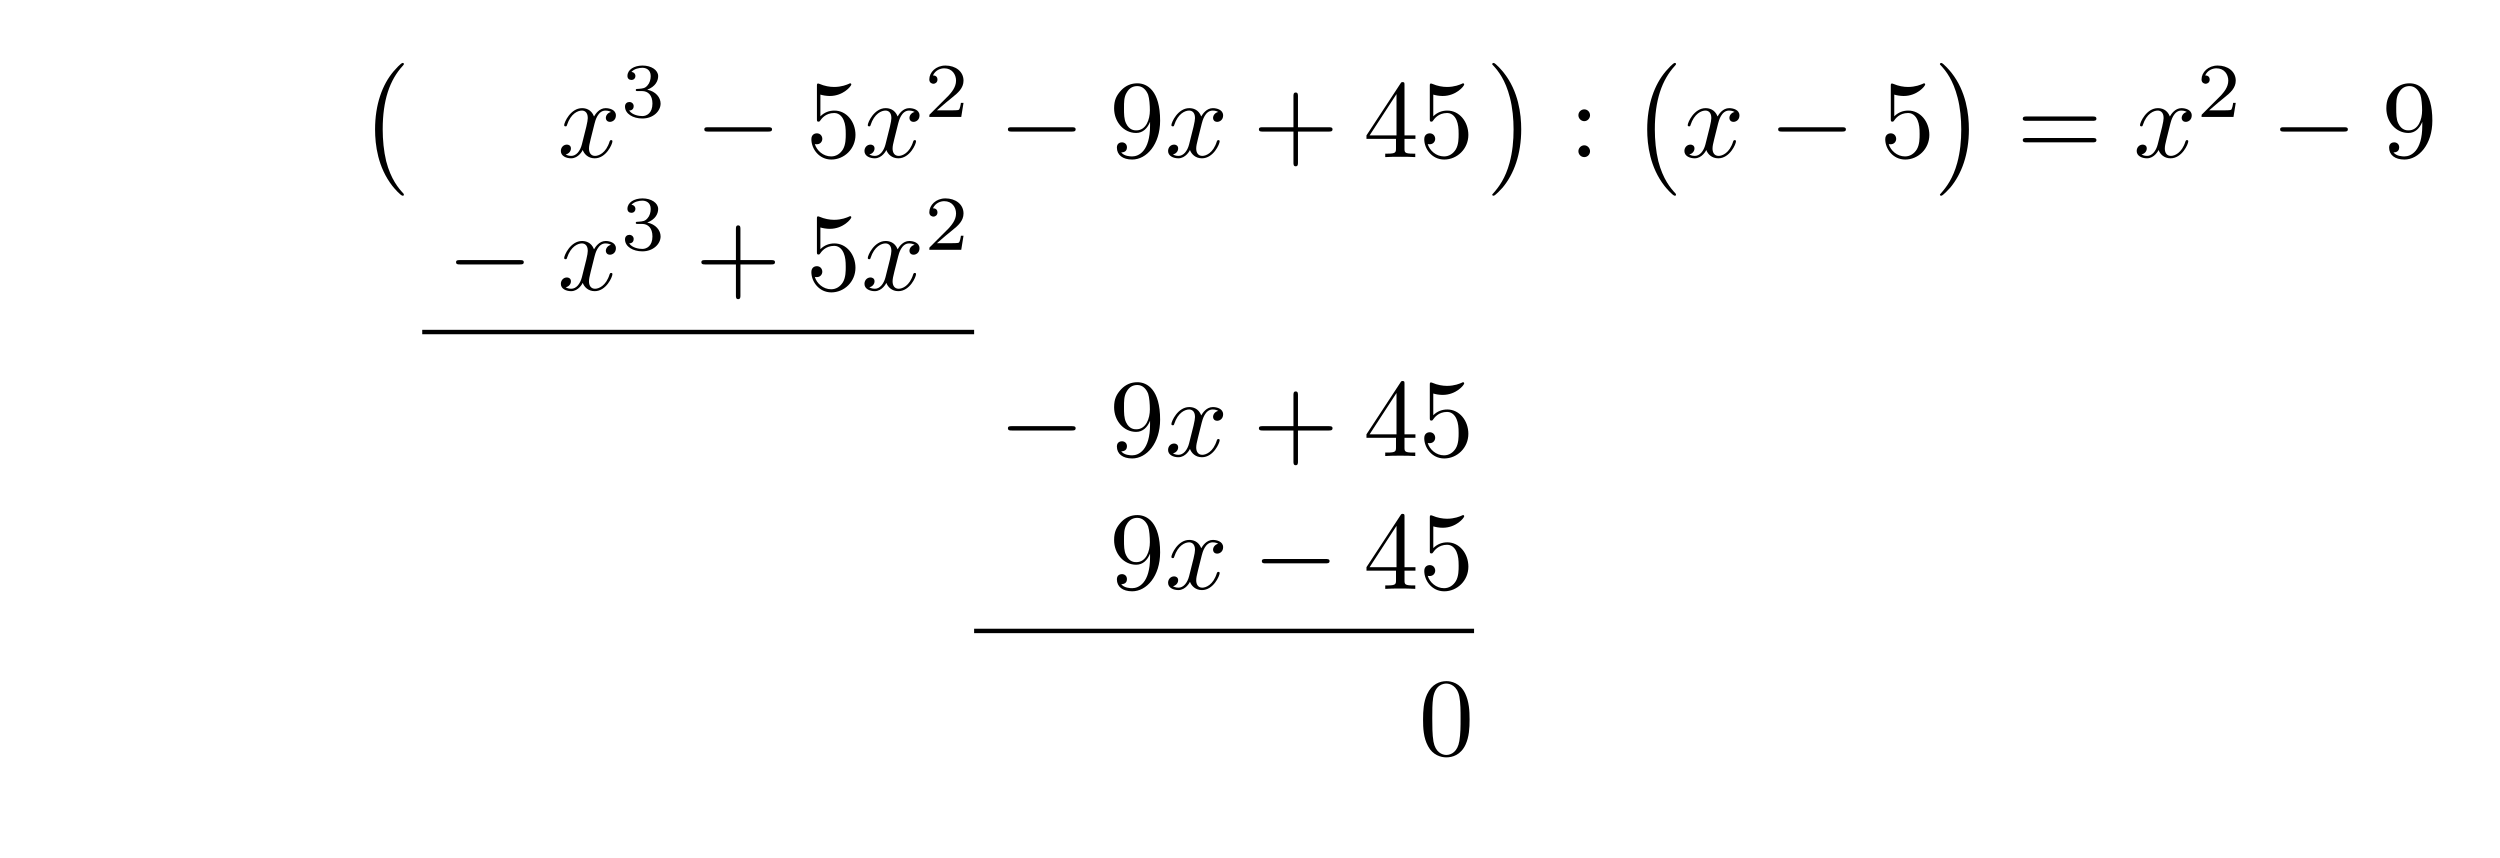
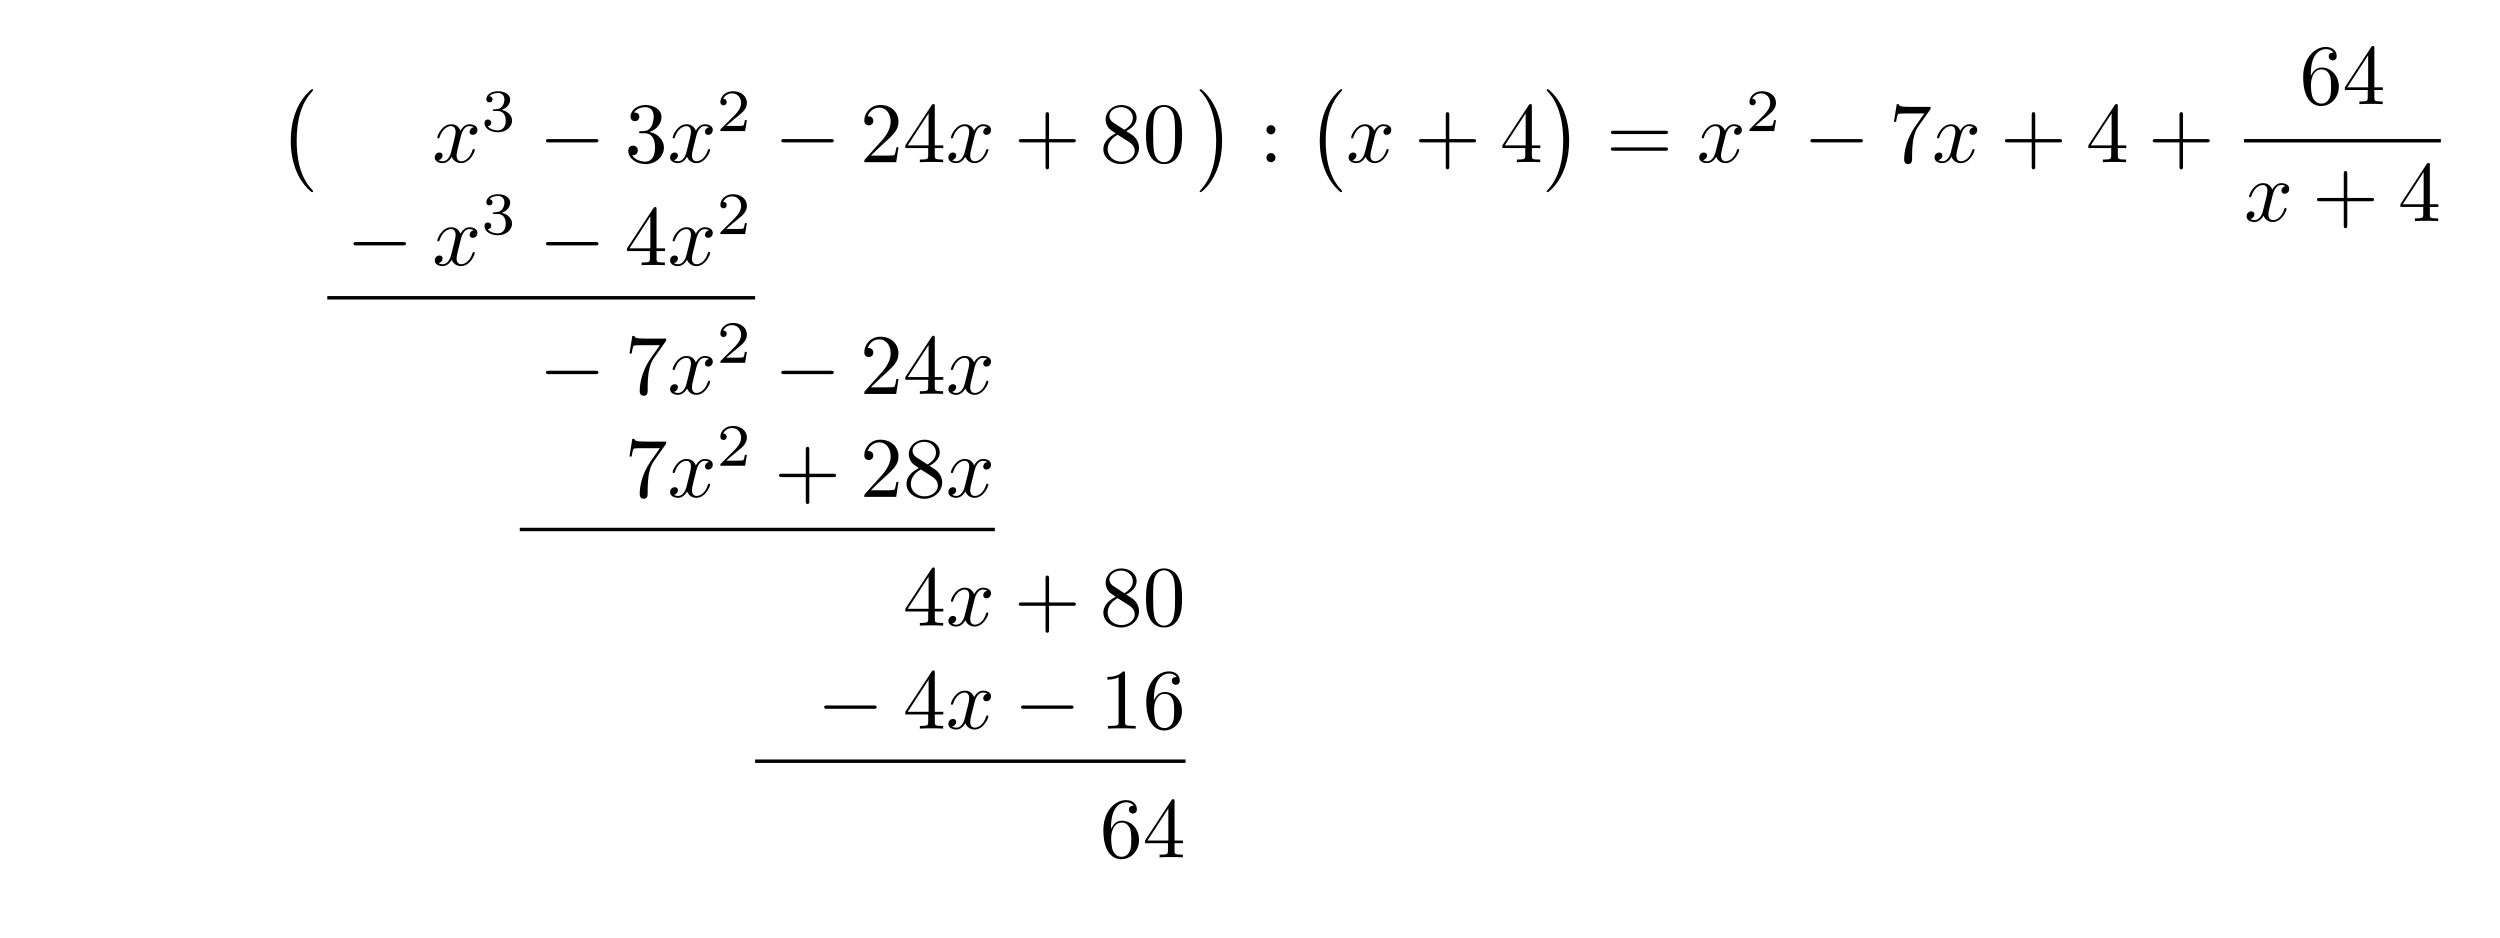
- <svg xmlns="http://www.w3.org/2000/svg" xmlns:xlink="http://www.w3.org/1999/xlink" width="224.971" height="77.192" viewBox="0 0 224.971 77.192">
+ <svg xmlns="http://www.w3.org/2000/svg" xmlns:xlink="http://www.w3.org/1999/xlink" width="290.224" height="108.783" viewBox="0 0 290.224 108.783">
  <defs>
    <g>
      <g id="glyph-0-0">
        <path d="M 4.109 11.453 C 4.109 11.422 4.094 11.391 4.078 11.359 C 3.625 10.875 2.938 10.062 2.516 8.438 C 2.297 7.531 2.203 6.516 2.203 5.578 C 2.203 2.953 2.828 1.125 4.031 -0.172 C 4.109 -0.266 4.109 -0.281 4.109 -0.297 C 4.109 -0.406 4.031 -0.406 4 -0.406 C 3.844 -0.406 3.312 0.203 3.188 0.344 C 2.156 1.562 1.516 3.344 1.516 5.578 C 1.516 6.984 1.766 8.984 3.078 10.672 C 3.172 10.797 3.812 11.547 4 11.547 C 4.031 11.547 4.109 11.547 4.109 11.453 Z M 4.109 11.453 " />
      </g>
      <g id="glyph-0-1">
        <path d="M 3.047 5.578 C 3.047 4.172 2.797 2.156 1.484 0.484 C 1.391 0.359 0.734 -0.406 0.562 -0.406 C 0.516 -0.406 0.438 -0.375 0.438 -0.297 C 0.438 -0.266 0.453 -0.234 0.5 -0.203 C 0.984 0.312 1.625 1.125 2.031 2.719 C 2.266 3.625 2.359 4.641 2.359 5.578 C 2.359 6.578 2.266 7.594 2 8.578 C 1.625 9.969 1.031 10.766 0.531 11.328 C 0.438 11.422 0.438 11.438 0.438 11.453 C 0.438 11.531 0.516 11.547 0.562 11.547 C 0.703 11.547 1.25 10.953 1.375 10.812 C 2.391 9.594 3.047 7.812 3.047 5.578 Z M 3.047 5.578 " />
      </g>
      <g id="glyph-1-0">
        <path d="M 3.328 -3.016 C 3.391 -3.266 3.625 -4.188 4.312 -4.188 C 4.359 -4.188 4.609 -4.188 4.812 -4.062 C 4.531 -4 4.344 -3.766 4.344 -3.516 C 4.344 -3.359 4.453 -3.172 4.719 -3.172 C 4.938 -3.172 5.25 -3.344 5.25 -3.75 C 5.25 -4.266 4.672 -4.406 4.328 -4.406 C 3.75 -4.406 3.406 -3.875 3.281 -3.656 C 3.031 -4.312 2.5 -4.406 2.203 -4.406 C 1.172 -4.406 0.594 -3.125 0.594 -2.875 C 0.594 -2.766 0.703 -2.766 0.719 -2.766 C 0.797 -2.766 0.828 -2.797 0.844 -2.875 C 1.188 -3.938 1.844 -4.188 2.188 -4.188 C 2.375 -4.188 2.719 -4.094 2.719 -3.516 C 2.719 -3.203 2.547 -2.547 2.188 -1.141 C 2.031 -0.531 1.672 -0.109 1.234 -0.109 C 1.172 -0.109 0.953 -0.109 0.734 -0.234 C 0.984 -0.297 1.203 -0.5 1.203 -0.781 C 1.203 -1.047 0.984 -1.125 0.844 -1.125 C 0.531 -1.125 0.297 -0.875 0.297 -0.547 C 0.297 -0.094 0.781 0.109 1.219 0.109 C 1.891 0.109 2.25 -0.594 2.266 -0.641 C 2.391 -0.281 2.75 0.109 3.344 0.109 C 4.375 0.109 4.938 -1.172 4.938 -1.422 C 4.938 -1.531 4.859 -1.531 4.828 -1.531 C 4.734 -1.531 4.719 -1.484 4.688 -1.422 C 4.359 -0.344 3.688 -0.109 3.375 -0.109 C 2.984 -0.109 2.828 -0.422 2.828 -0.766 C 2.828 -0.984 2.875 -1.203 2.984 -1.641 Z M 3.328 -3.016 " />
      </g>
      <g id="glyph-2-0">
        <path d="M 1.906 -2.328 C 2.453 -2.328 2.844 -1.953 2.844 -1.203 C 2.844 -0.344 2.328 -0.078 1.938 -0.078 C 1.656 -0.078 1.031 -0.156 0.75 -0.578 C 1.078 -0.578 1.156 -0.812 1.156 -0.969 C 1.156 -1.188 0.984 -1.344 0.766 -1.344 C 0.578 -1.344 0.375 -1.219 0.375 -0.938 C 0.375 -0.281 1.094 0.141 1.938 0.141 C 2.906 0.141 3.578 -0.516 3.578 -1.203 C 3.578 -1.75 3.141 -2.297 2.375 -2.453 C 3.094 -2.719 3.359 -3.234 3.359 -3.672 C 3.359 -4.219 2.734 -4.625 1.953 -4.625 C 1.188 -4.625 0.594 -4.25 0.594 -3.688 C 0.594 -3.453 0.75 -3.328 0.953 -3.328 C 1.172 -3.328 1.312 -3.484 1.312 -3.672 C 1.312 -3.875 1.172 -4.031 0.953 -4.047 C 1.203 -4.344 1.672 -4.422 1.938 -4.422 C 2.25 -4.422 2.688 -4.266 2.688 -3.672 C 2.688 -3.375 2.594 -3.047 2.406 -2.844 C 2.188 -2.578 1.984 -2.562 1.641 -2.531 C 1.469 -2.516 1.453 -2.516 1.422 -2.516 C 1.406 -2.516 1.344 -2.5 1.344 -2.422 C 1.344 -2.328 1.406 -2.328 1.531 -2.328 Z M 1.906 -2.328 " />
      </g>
      <g id="glyph-2-1">
        <path d="M 3.516 -1.266 L 3.281 -1.266 C 3.266 -1.109 3.188 -0.703 3.094 -0.641 C 3.047 -0.594 2.516 -0.594 2.406 -0.594 L 1.125 -0.594 C 1.859 -1.234 2.109 -1.438 2.516 -1.766 C 3.031 -2.172 3.516 -2.609 3.516 -3.266 C 3.516 -4.109 2.781 -4.625 1.891 -4.625 C 1.031 -4.625 0.438 -4.016 0.438 -3.375 C 0.438 -3.031 0.734 -2.984 0.812 -2.984 C 0.969 -2.984 1.172 -3.109 1.172 -3.359 C 1.172 -3.484 1.125 -3.734 0.766 -3.734 C 0.984 -4.219 1.453 -4.375 1.781 -4.375 C 2.484 -4.375 2.844 -3.828 2.844 -3.266 C 2.844 -2.656 2.406 -2.188 2.188 -1.938 L 0.516 -0.266 C 0.438 -0.203 0.438 -0.188 0.438 0 L 3.312 0 Z M 3.516 -1.266 " />
      </g>
      <g id="glyph-3-0">
        <path d="M 6.562 -2.297 C 6.734 -2.297 6.922 -2.297 6.922 -2.5 C 6.922 -2.688 6.734 -2.688 6.562 -2.688 L 1.172 -2.688 C 1 -2.688 0.828 -2.688 0.828 -2.5 C 0.828 -2.297 1 -2.297 1.172 -2.297 Z M 6.562 -2.297 " />
      </g>
      <g id="glyph-4-0">
-         <path d="M 4.469 -2 C 4.469 -3.188 3.656 -4.188 2.578 -4.188 C 2.109 -4.188 1.672 -4.031 1.312 -3.672 L 1.312 -5.625 C 1.516 -5.562 1.844 -5.5 2.156 -5.5 C 3.391 -5.5 4.094 -6.406 4.094 -6.531 C 4.094 -6.594 4.062 -6.641 3.984 -6.641 C 3.984 -6.641 3.953 -6.641 3.906 -6.609 C 3.703 -6.516 3.219 -6.312 2.547 -6.312 C 2.156 -6.312 1.688 -6.391 1.219 -6.594 C 1.141 -6.625 1.125 -6.625 1.109 -6.625 C 1 -6.625 1 -6.547 1 -6.391 L 1 -3.438 C 1 -3.266 1 -3.188 1.141 -3.188 C 1.219 -3.188 1.234 -3.203 1.281 -3.266 C 1.391 -3.422 1.75 -3.969 2.562 -3.969 C 3.078 -3.969 3.328 -3.516 3.406 -3.328 C 3.562 -2.953 3.594 -2.578 3.594 -2.078 C 3.594 -1.719 3.594 -1.125 3.344 -0.703 C 3.109 -0.312 2.734 -0.062 2.281 -0.062 C 1.562 -0.062 0.984 -0.594 0.812 -1.172 C 0.844 -1.172 0.875 -1.156 0.984 -1.156 C 1.312 -1.156 1.484 -1.406 1.484 -1.641 C 1.484 -1.891 1.312 -2.141 0.984 -2.141 C 0.844 -2.141 0.5 -2.062 0.5 -1.609 C 0.5 -0.75 1.188 0.219 2.297 0.219 C 3.453 0.219 4.469 -0.734 4.469 -2 Z M 4.469 -2 " />
+         <path d="M 2.891 -3.516 C 3.703 -3.781 4.281 -4.469 4.281 -5.266 C 4.281 -6.078 3.406 -6.641 2.453 -6.641 C 1.453 -6.641 0.688 -6.047 0.688 -5.281 C 0.688 -4.953 0.906 -4.766 1.203 -4.766 C 1.5 -4.766 1.703 -4.984 1.703 -5.281 C 1.703 -5.766 1.234 -5.766 1.094 -5.766 C 1.391 -6.266 2.047 -6.391 2.406 -6.391 C 2.828 -6.391 3.375 -6.172 3.375 -5.281 C 3.375 -5.156 3.344 -4.578 3.094 -4.141 C 2.797 -3.656 2.453 -3.625 2.203 -3.625 C 2.125 -3.609 1.891 -3.594 1.812 -3.594 C 1.734 -3.578 1.672 -3.562 1.672 -3.469 C 1.672 -3.359 1.734 -3.359 1.906 -3.359 L 2.344 -3.359 C 3.156 -3.359 3.531 -2.688 3.531 -1.703 C 3.531 -0.344 2.844 -0.062 2.406 -0.062 C 1.969 -0.062 1.219 -0.234 0.875 -0.812 C 1.219 -0.766 1.531 -0.984 1.531 -1.359 C 1.531 -1.719 1.266 -1.922 0.984 -1.922 C 0.734 -1.922 0.422 -1.781 0.422 -1.344 C 0.422 -0.438 1.344 0.219 2.438 0.219 C 3.656 0.219 4.562 -0.688 4.562 -1.703 C 4.562 -2.516 3.922 -3.297 2.891 -3.516 Z M 2.891 -3.516 " />
      </g>
      <g id="glyph-4-1">
-         <path d="M 3.656 -3.172 L 3.656 -2.844 C 3.656 -0.516 2.625 -0.062 2.047 -0.062 C 1.875 -0.062 1.328 -0.078 1.062 -0.422 C 1.5 -0.422 1.578 -0.703 1.578 -0.875 C 1.578 -1.188 1.344 -1.328 1.125 -1.328 C 0.969 -1.328 0.672 -1.25 0.672 -0.859 C 0.672 -0.188 1.203 0.219 2.047 0.219 C 3.344 0.219 4.562 -1.141 4.562 -3.281 C 4.562 -5.969 3.406 -6.641 2.516 -6.641 C 1.969 -6.641 1.484 -6.453 1.062 -6.016 C 0.641 -5.562 0.422 -5.141 0.422 -4.391 C 0.422 -3.156 1.297 -2.172 2.406 -2.172 C 3.016 -2.172 3.422 -2.594 3.656 -3.172 Z M 2.422 -2.406 C 2.266 -2.406 1.797 -2.406 1.5 -3.031 C 1.312 -3.406 1.312 -3.891 1.312 -4.391 C 1.312 -4.922 1.312 -5.391 1.531 -5.766 C 1.797 -6.266 2.172 -6.391 2.516 -6.391 C 2.984 -6.391 3.312 -6.047 3.484 -5.609 C 3.594 -5.281 3.641 -4.656 3.641 -4.203 C 3.641 -3.375 3.297 -2.406 2.422 -2.406 Z M 2.422 -2.406 " />
+         <path d="M 1.266 -0.766 L 2.328 -1.797 C 3.875 -3.172 4.469 -3.703 4.469 -4.703 C 4.469 -5.844 3.578 -6.641 2.359 -6.641 C 1.234 -6.641 0.5 -5.719 0.5 -4.828 C 0.5 -4.281 1 -4.281 1.031 -4.281 C 1.203 -4.281 1.547 -4.391 1.547 -4.812 C 1.547 -5.062 1.359 -5.328 1.016 -5.328 C 0.938 -5.328 0.922 -5.328 0.891 -5.312 C 1.109 -5.969 1.656 -6.328 2.234 -6.328 C 3.141 -6.328 3.562 -5.516 3.562 -4.703 C 3.562 -3.906 3.078 -3.125 2.516 -2.5 L 0.609 -0.375 C 0.5 -0.266 0.5 -0.234 0.5 0 L 4.203 0 L 4.469 -1.734 L 4.234 -1.734 C 4.172 -1.438 4.109 -1 4 -0.844 C 3.938 -0.766 3.281 -0.766 3.062 -0.766 Z M 1.266 -0.766 " />
      </g>
      <g id="glyph-4-2">
+         <path d="M 2.938 -1.641 L 2.938 -0.781 C 2.938 -0.422 2.906 -0.312 2.172 -0.312 L 1.969 -0.312 L 1.969 0 C 2.375 -0.031 2.891 -0.031 3.312 -0.031 C 3.734 -0.031 4.25 -0.031 4.672 0 L 4.672 -0.312 L 4.453 -0.312 C 3.719 -0.312 3.703 -0.422 3.703 -0.781 L 3.703 -1.641 L 4.688 -1.641 L 4.688 -1.953 L 3.703 -1.953 L 3.703 -6.484 C 3.703 -6.688 3.703 -6.75 3.531 -6.75 C 3.453 -6.75 3.422 -6.75 3.344 -6.625 L 0.281 -1.953 L 0.281 -1.641 Z M 2.984 -1.953 L 0.562 -1.953 L 2.984 -5.672 Z M 2.984 -1.953 " />
+       </g>
+       <g id="glyph-4-3">
        <path d="M 4.078 -2.297 L 6.859 -2.297 C 7 -2.297 7.188 -2.297 7.188 -2.5 C 7.188 -2.688 7 -2.688 6.859 -2.688 L 4.078 -2.688 L 4.078 -5.484 C 4.078 -5.625 4.078 -5.812 3.875 -5.812 C 3.672 -5.812 3.672 -5.625 3.672 -5.484 L 3.672 -2.688 L 0.891 -2.688 C 0.75 -2.688 0.562 -2.688 0.562 -2.5 C 0.562 -2.297 0.75 -2.297 0.891 -2.297 L 3.672 -2.297 L 3.672 0.5 C 3.672 0.641 3.672 0.828 3.875 0.828 C 4.078 0.828 4.078 0.641 4.078 0.5 Z M 4.078 -2.297 " />
      </g>
-       <g id="glyph-4-3">
-         <path d="M 2.938 -1.641 L 2.938 -0.781 C 2.938 -0.422 2.906 -0.312 2.172 -0.312 L 1.969 -0.312 L 1.969 0 C 2.375 -0.031 2.891 -0.031 3.312 -0.031 C 3.734 -0.031 4.25 -0.031 4.672 0 L 4.672 -0.312 L 4.453 -0.312 C 3.719 -0.312 3.703 -0.422 3.703 -0.781 L 3.703 -1.641 L 4.688 -1.641 L 4.688 -1.953 L 3.703 -1.953 L 3.703 -6.484 C 3.703 -6.688 3.703 -6.75 3.531 -6.75 C 3.453 -6.75 3.422 -6.75 3.344 -6.625 L 0.281 -1.953 L 0.281 -1.641 Z M 2.984 -1.953 L 0.562 -1.953 L 2.984 -5.672 Z M 2.984 -1.953 " />
-       </g>
      <g id="glyph-4-4">
+         <path d="M 1.625 -4.562 C 1.172 -4.859 1.125 -5.188 1.125 -5.359 C 1.125 -5.969 1.781 -6.391 2.484 -6.391 C 3.203 -6.391 3.844 -5.875 3.844 -5.156 C 3.844 -4.578 3.453 -4.109 2.859 -3.766 Z M 3.078 -3.609 C 3.797 -3.984 4.281 -4.5 4.281 -5.156 C 4.281 -6.078 3.406 -6.641 2.5 -6.641 C 1.5 -6.641 0.688 -5.906 0.688 -4.969 C 0.688 -4.797 0.703 -4.344 1.125 -3.875 C 1.234 -3.766 1.609 -3.516 1.859 -3.344 C 1.281 -3.047 0.422 -2.5 0.422 -1.5 C 0.422 -0.453 1.438 0.219 2.484 0.219 C 3.609 0.219 4.562 -0.609 4.562 -1.672 C 4.562 -2.031 4.453 -2.484 4.062 -2.906 C 3.875 -3.109 3.719 -3.203 3.078 -3.609 Z M 2.078 -3.188 L 3.312 -2.406 C 3.594 -2.219 4.062 -1.922 4.062 -1.312 C 4.062 -0.578 3.312 -0.062 2.5 -0.062 C 1.641 -0.062 0.922 -0.672 0.922 -1.5 C 0.922 -2.078 1.234 -2.719 2.078 -3.188 Z M 2.078 -3.188 " />
+       </g>
+       <g id="glyph-4-5">
+         <path d="M 4.578 -3.188 C 4.578 -3.984 4.531 -4.781 4.188 -5.516 C 3.734 -6.484 2.906 -6.641 2.5 -6.641 C 1.891 -6.641 1.172 -6.375 0.75 -5.453 C 0.438 -4.766 0.391 -3.984 0.391 -3.188 C 0.391 -2.438 0.422 -1.547 0.844 -0.781 C 1.266 0.016 2 0.219 2.484 0.219 C 3.016 0.219 3.781 0.016 4.219 -0.938 C 4.531 -1.625 4.578 -2.406 4.578 -3.188 Z M 2.484 0 C 2.094 0 1.5 -0.25 1.328 -1.203 C 1.219 -1.797 1.219 -2.719 1.219 -3.312 C 1.219 -3.953 1.219 -4.609 1.297 -5.141 C 1.484 -6.328 2.234 -6.422 2.484 -6.422 C 2.812 -6.422 3.469 -6.234 3.656 -5.25 C 3.766 -4.688 3.766 -3.938 3.766 -3.312 C 3.766 -2.562 3.766 -1.891 3.656 -1.25 C 3.5 -0.297 2.938 0 2.484 0 Z M 2.484 0 " />
+       </g>
+       <g id="glyph-4-6">
        <path d="M 1.906 -3.766 C 1.906 -4.062 1.672 -4.297 1.391 -4.297 C 1.094 -4.297 0.859 -4.062 0.859 -3.766 C 0.859 -3.484 1.094 -3.234 1.391 -3.234 C 1.672 -3.234 1.906 -3.484 1.906 -3.766 Z M 1.906 -0.531 C 1.906 -0.812 1.672 -1.062 1.391 -1.062 C 1.094 -1.062 0.859 -0.812 0.859 -0.531 C 0.859 -0.234 1.094 0 1.391 0 C 1.672 0 1.906 -0.234 1.906 -0.531 Z M 1.906 -0.531 " />
      </g>
-       <g id="glyph-4-5">
+       <g id="glyph-4-7">
        <path d="M 6.844 -3.266 C 7 -3.266 7.188 -3.266 7.188 -3.453 C 7.188 -3.656 7 -3.656 6.859 -3.656 L 0.891 -3.656 C 0.75 -3.656 0.562 -3.656 0.562 -3.453 C 0.562 -3.266 0.75 -3.266 0.891 -3.266 Z M 6.859 -1.328 C 7 -1.328 7.188 -1.328 7.188 -1.531 C 7.188 -1.719 7 -1.719 6.844 -1.719 L 0.891 -1.719 C 0.75 -1.719 0.562 -1.719 0.562 -1.531 C 0.562 -1.328 0.75 -1.328 0.891 -1.328 Z M 6.859 -1.328 " />
      </g>
-       <g id="glyph-4-6">
-         <path d="M 4.578 -3.188 C 4.578 -3.984 4.531 -4.781 4.188 -5.516 C 3.734 -6.484 2.906 -6.641 2.5 -6.641 C 1.891 -6.641 1.172 -6.375 0.75 -5.453 C 0.438 -4.766 0.391 -3.984 0.391 -3.188 C 0.391 -2.438 0.422 -1.547 0.844 -0.781 C 1.266 0.016 2 0.219 2.484 0.219 C 3.016 0.219 3.781 0.016 4.219 -0.938 C 4.531 -1.625 4.578 -2.406 4.578 -3.188 Z M 2.484 0 C 2.094 0 1.5 -0.25 1.328 -1.203 C 1.219 -1.797 1.219 -2.719 1.219 -3.312 C 1.219 -3.953 1.219 -4.609 1.297 -5.141 C 1.484 -6.328 2.234 -6.422 2.484 -6.422 C 2.812 -6.422 3.469 -6.234 3.656 -5.25 C 3.766 -4.688 3.766 -3.938 3.766 -3.312 C 3.766 -2.562 3.766 -1.891 3.656 -1.25 C 3.5 -0.297 2.938 0 2.484 0 Z M 2.484 0 " />
+       <g id="glyph-4-8">
+         <path d="M 4.75 -6.078 C 4.828 -6.188 4.828 -6.203 4.828 -6.422 L 2.406 -6.422 C 1.203 -6.422 1.172 -6.547 1.141 -6.734 L 0.891 -6.734 L 0.562 -4.688 L 0.812 -4.688 C 0.844 -4.844 0.922 -5.469 1.062 -5.594 C 1.125 -5.656 1.906 -5.656 2.031 -5.656 L 4.094 -5.656 C 3.984 -5.5 3.203 -4.406 2.984 -4.078 C 2.078 -2.734 1.75 -1.344 1.75 -0.328 C 1.75 -0.234 1.75 0.219 2.219 0.219 C 2.672 0.219 2.672 -0.234 2.672 -0.328 L 2.672 -0.844 C 2.672 -1.391 2.703 -1.938 2.781 -2.469 C 2.828 -2.703 2.953 -3.562 3.406 -4.172 Z M 4.75 -6.078 " />
+       </g>
+       <g id="glyph-4-9">
+         <path d="M 1.312 -3.266 L 1.312 -3.516 C 1.312 -6.031 2.547 -6.391 3.062 -6.391 C 3.297 -6.391 3.719 -6.328 3.938 -5.984 C 3.781 -5.984 3.391 -5.984 3.391 -5.547 C 3.391 -5.234 3.625 -5.078 3.844 -5.078 C 4 -5.078 4.312 -5.172 4.312 -5.562 C 4.312 -6.156 3.875 -6.641 3.047 -6.641 C 1.766 -6.641 0.422 -5.359 0.422 -3.156 C 0.422 -0.484 1.578 0.219 2.5 0.219 C 3.609 0.219 4.562 -0.719 4.562 -2.031 C 4.562 -3.297 3.672 -4.25 2.562 -4.25 C 1.891 -4.25 1.516 -3.75 1.312 -3.266 Z M 2.5 -0.062 C 1.875 -0.062 1.578 -0.656 1.516 -0.812 C 1.328 -1.281 1.328 -2.078 1.328 -2.25 C 1.328 -3.031 1.656 -4.031 2.547 -4.031 C 2.719 -4.031 3.172 -4.031 3.484 -3.406 C 3.656 -3.047 3.656 -2.531 3.656 -2.047 C 3.656 -1.562 3.656 -1.062 3.484 -0.703 C 3.188 -0.109 2.734 -0.062 2.5 -0.062 Z M 2.5 -0.062 " />
+       </g>
+       <g id="glyph-4-10">
+         <path d="M 2.938 -6.375 C 2.938 -6.625 2.938 -6.641 2.703 -6.641 C 2.078 -6 1.203 -6 0.891 -6 L 0.891 -5.688 C 1.094 -5.688 1.672 -5.688 2.188 -5.953 L 2.188 -0.781 C 2.188 -0.422 2.156 -0.312 1.266 -0.312 L 0.953 -0.312 L 0.953 0 C 1.297 -0.031 2.156 -0.031 2.562 -0.031 C 2.953 -0.031 3.828 -0.031 4.172 0 L 4.172 -0.312 L 3.859 -0.312 C 2.953 -0.312 2.938 -0.422 2.938 -0.781 Z M 2.938 -6.375 " />
      </g>
    </g>
  </defs>
  <g fill="rgb(0%, 0%, 0%)" fill-opacity="1">
-     <use xlink:href="#glyph-0-0" x="32.236" y="6.068" />
-   </g>
-   <g fill="rgb(0%, 0%, 0%)" fill-opacity="1">
-     <use xlink:href="#glyph-1-0" x="50.174" y="14.138" />
-   </g>
-   <g fill="rgb(0%, 0%, 0%)" fill-opacity="1">
-     <use xlink:href="#glyph-2-0" x="55.868" y="10.523" />
-   </g>
-   <g fill="rgb(0%, 0%, 0%)" fill-opacity="1">
-     <use xlink:href="#glyph-3-0" x="62.552" y="14.138" />
-   </g>
-   <g fill="rgb(0%, 0%, 0%)" fill-opacity="1">
-     <use xlink:href="#glyph-4-0" x="72.514" y="14.138" />
-   </g>
-   <g fill="rgb(0%, 0%, 0%)" fill-opacity="1">
-     <use xlink:href="#glyph-1-0" x="77.495" y="14.138" />
-   </g>
-   <g fill="rgb(0%, 0%, 0%)" fill-opacity="1">
-     <use xlink:href="#glyph-2-1" x="83.189" y="10.523" />
-   </g>
-   <g fill="rgb(0%, 0%, 0%)" fill-opacity="1">
-     <use xlink:href="#glyph-3-0" x="89.873" y="14.138" />
-   </g>
-   <g fill="rgb(0%, 0%, 0%)" fill-opacity="1">
-     <use xlink:href="#glyph-4-1" x="99.835" y="14.138" />
-   </g>
-   <g fill="rgb(0%, 0%, 0%)" fill-opacity="1">
-     <use xlink:href="#glyph-1-0" x="104.817" y="14.138" />
-   </g>
-   <g fill="rgb(0%, 0%, 0%)" fill-opacity="1">
-     <use xlink:href="#glyph-4-2" x="112.724" y="14.138" />
-   </g>
-   <g fill="rgb(0%, 0%, 0%)" fill-opacity="1">
-     <use xlink:href="#glyph-4-3" x="122.685" y="14.138" />
-     <use xlink:href="#glyph-4-0" x="127.666" y="14.138" />
-   </g>
-   <g fill="rgb(0%, 0%, 0%)" fill-opacity="1">
-     <use xlink:href="#glyph-0-1" x="133.845" y="6.068" />
-   </g>
-   <g fill="rgb(0%, 0%, 0%)" fill-opacity="1">
-     <use xlink:href="#glyph-4-4" x="141.179" y="14.138" />
-   </g>
-   <g fill="rgb(0%, 0%, 0%)" fill-opacity="1">
-     <use xlink:href="#glyph-0-0" x="146.713" y="6.068" />
-   </g>
-   <g fill="rgb(0%, 0%, 0%)" fill-opacity="1">
-     <use xlink:href="#glyph-1-0" x="151.28" y="14.138" />
-   </g>
-   <g fill="rgb(0%, 0%, 0%)" fill-opacity="1">
-     <use xlink:href="#glyph-3-0" x="159.187" y="14.138" />
-   </g>
-   <g fill="rgb(0%, 0%, 0%)" fill-opacity="1">
-     <use xlink:href="#glyph-4-0" x="169.15" y="14.138" />
-   </g>
-   <g fill="rgb(0%, 0%, 0%)" fill-opacity="1">
-     <use xlink:href="#glyph-0-1" x="174.131" y="6.068" />
-   </g>
-   <g fill="rgb(0%, 0%, 0%)" fill-opacity="1">
-     <use xlink:href="#glyph-4-5" x="181.465" y="14.138" />
-   </g>
-   <g fill="rgb(0%, 0%, 0%)" fill-opacity="1">
-     <use xlink:href="#glyph-1-0" x="191.981" y="14.138" />
-   </g>
-   <g fill="rgb(0%, 0%, 0%)" fill-opacity="1">
-     <use xlink:href="#glyph-2-1" x="197.675" y="10.523" />
-   </g>
-   <g fill="rgb(0%, 0%, 0%)" fill-opacity="1">
-     <use xlink:href="#glyph-3-0" x="204.358" y="14.138" />
-   </g>
-   <g fill="rgb(0%, 0%, 0%)" fill-opacity="1">
-     <use xlink:href="#glyph-4-1" x="214.321" y="14.138" />
-   </g>
-   <g fill="rgb(0%, 0%, 0%)" fill-opacity="1">
-     <use xlink:href="#glyph-3-0" x="40.212" y="26.093" />
-   </g>
-   <g fill="rgb(0%, 0%, 0%)" fill-opacity="1">
-     <use xlink:href="#glyph-1-0" x="50.174" y="26.093" />
-   </g>
-   <g fill="rgb(0%, 0%, 0%)" fill-opacity="1">
-     <use xlink:href="#glyph-2-0" x="55.868" y="22.478" />
-   </g>
-   <g fill="rgb(0%, 0%, 0%)" fill-opacity="1">
-     <use xlink:href="#glyph-4-2" x="62.552" y="26.093" />
-   </g>
-   <g fill="rgb(0%, 0%, 0%)" fill-opacity="1">
-     <use xlink:href="#glyph-4-0" x="72.513" y="26.093" />
-   </g>
-   <g fill="rgb(0%, 0%, 0%)" fill-opacity="1">
-     <use xlink:href="#glyph-1-0" x="77.495" y="26.093" />
-   </g>
-   <g fill="rgb(0%, 0%, 0%)" fill-opacity="1">
-     <use xlink:href="#glyph-2-1" x="83.189" y="22.478" />
-   </g>
-   <path fill="none" stroke-width="0.398" stroke-linecap="butt" stroke-linejoin="miter" stroke="rgb(0%, 0%, 0%)" stroke-opacity="1" stroke-miterlimit="10" d="M -0.002 0 L 49.662 0 " transform="matrix(1, 0, 0, -1, 37.998, 29.879)" />
-   <g fill="rgb(0%, 0%, 0%)" fill-opacity="1">
-     <use xlink:href="#glyph-3-0" x="89.873" y="41.037" />
-   </g>
-   <g fill="rgb(0%, 0%, 0%)" fill-opacity="1">
-     <use xlink:href="#glyph-4-1" x="99.835" y="41.037" />
-   </g>
-   <g fill="rgb(0%, 0%, 0%)" fill-opacity="1">
-     <use xlink:href="#glyph-1-0" x="104.817" y="41.037" />
-   </g>
-   <g fill="rgb(0%, 0%, 0%)" fill-opacity="1">
-     <use xlink:href="#glyph-4-2" x="112.724" y="41.037" />
-   </g>
-   <g fill="rgb(0%, 0%, 0%)" fill-opacity="1">
-     <use xlink:href="#glyph-4-3" x="122.685" y="41.037" />
-     <use xlink:href="#glyph-4-0" x="127.666" y="41.037" />
-   </g>
-   <g fill="rgb(0%, 0%, 0%)" fill-opacity="1">
-     <use xlink:href="#glyph-4-1" x="99.835" y="52.992" />
-   </g>
-   <g fill="rgb(0%, 0%, 0%)" fill-opacity="1">
-     <use xlink:href="#glyph-1-0" x="104.817" y="52.992" />
-   </g>
-   <g fill="rgb(0%, 0%, 0%)" fill-opacity="1">
-     <use xlink:href="#glyph-3-0" x="112.724" y="52.992" />
-   </g>
-   <g fill="rgb(0%, 0%, 0%)" fill-opacity="1">
-     <use xlink:href="#glyph-4-3" x="122.687" y="52.992" />
-     <use xlink:href="#glyph-4-0" x="127.668" y="52.992" />
-   </g>
-   <path fill="none" stroke-width="0.398" stroke-linecap="butt" stroke-linejoin="miter" stroke="rgb(0%, 0%, 0%)" stroke-opacity="1" stroke-miterlimit="10" d="M 0.001 0.001 L 44.989 0.001 " transform="matrix(1, 0, 0, -1, 87.659, 56.778)" />
-   <g fill="rgb(0%, 0%, 0%)" fill-opacity="1">
-     <use xlink:href="#glyph-4-6" x="127.668" y="67.936" />
+     <use xlink:href="#glyph-0-0" x="32.236" y="10.76" />
+   </g>
+   <g fill="rgb(0%, 0%, 0%)" fill-opacity="1">
+     <use xlink:href="#glyph-1-0" x="50.174" y="18.83" />
+   </g>
+   <g fill="rgb(0%, 0%, 0%)" fill-opacity="1">
+     <use xlink:href="#glyph-2-0" x="55.868" y="15.214" />
+   </g>
+   <g fill="rgb(0%, 0%, 0%)" fill-opacity="1">
+     <use xlink:href="#glyph-3-0" x="62.552" y="18.83" />
+   </g>
+   <g fill="rgb(0%, 0%, 0%)" fill-opacity="1">
+     <use xlink:href="#glyph-4-0" x="72.514" y="18.83" />
+   </g>
+   <g fill="rgb(0%, 0%, 0%)" fill-opacity="1">
+     <use xlink:href="#glyph-1-0" x="77.495" y="18.83" />
+   </g>
+   <g fill="rgb(0%, 0%, 0%)" fill-opacity="1">
+     <use xlink:href="#glyph-2-1" x="83.189" y="15.214" />
+   </g>
+   <g fill="rgb(0%, 0%, 0%)" fill-opacity="1">
+     <use xlink:href="#glyph-3-0" x="89.873" y="18.83" />
+   </g>
+   <g fill="rgb(0%, 0%, 0%)" fill-opacity="1">
+     <use xlink:href="#glyph-4-1" x="99.835" y="18.83" />
+     <use xlink:href="#glyph-4-2" x="104.816" y="18.83" />
+   </g>
+   <g fill="rgb(0%, 0%, 0%)" fill-opacity="1">
+     <use xlink:href="#glyph-1-0" x="109.798" y="18.83" />
+   </g>
+   <g fill="rgb(0%, 0%, 0%)" fill-opacity="1">
+     <use xlink:href="#glyph-4-3" x="117.706" y="18.83" />
+   </g>
+   <g fill="rgb(0%, 0%, 0%)" fill-opacity="1">
+     <use xlink:href="#glyph-4-4" x="127.667" y="18.83" />
+     <use xlink:href="#glyph-4-5" x="132.648" y="18.83" />
+   </g>
+   <g fill="rgb(0%, 0%, 0%)" fill-opacity="1">
+     <use xlink:href="#glyph-0-1" x="138.827" y="10.76" />
+   </g>
+   <g fill="rgb(0%, 0%, 0%)" fill-opacity="1">
+     <use xlink:href="#glyph-4-6" x="146.16" y="18.83" />
+   </g>
+   <g fill="rgb(0%, 0%, 0%)" fill-opacity="1">
+     <use xlink:href="#glyph-0-0" x="151.695" y="10.76" />
+   </g>
+   <g fill="rgb(0%, 0%, 0%)" fill-opacity="1">
+     <use xlink:href="#glyph-1-0" x="156.261" y="18.83" />
+   </g>
+   <g fill="rgb(0%, 0%, 0%)" fill-opacity="1">
+     <use xlink:href="#glyph-4-3" x="164.169" y="18.83" />
+   </g>
+   <g fill="rgb(0%, 0%, 0%)" fill-opacity="1">
+     <use xlink:href="#glyph-4-2" x="174.13" y="18.83" />
+   </g>
+   <g fill="rgb(0%, 0%, 0%)" fill-opacity="1">
+     <use xlink:href="#glyph-0-1" x="179.113" y="10.76" />
+   </g>
+   <g fill="rgb(0%, 0%, 0%)" fill-opacity="1">
+     <use xlink:href="#glyph-4-7" x="186.446" y="18.83" />
+   </g>
+   <g fill="rgb(0%, 0%, 0%)" fill-opacity="1">
+     <use xlink:href="#glyph-1-0" x="196.962" y="18.83" />
+   </g>
+   <g fill="rgb(0%, 0%, 0%)" fill-opacity="1">
+     <use xlink:href="#glyph-2-1" x="202.656" y="15.214" />
+   </g>
+   <g fill="rgb(0%, 0%, 0%)" fill-opacity="1">
+     <use xlink:href="#glyph-3-0" x="209.34" y="18.83" />
+   </g>
+   <g fill="rgb(0%, 0%, 0%)" fill-opacity="1">
+     <use xlink:href="#glyph-4-8" x="219.302" y="18.83" />
+   </g>
+   <g fill="rgb(0%, 0%, 0%)" fill-opacity="1">
+     <use xlink:href="#glyph-1-0" x="224.284" y="18.83" />
+   </g>
+   <g fill="rgb(0%, 0%, 0%)" fill-opacity="1">
+     <use xlink:href="#glyph-4-3" x="232.191" y="18.83" />
+   </g>
+   <g fill="rgb(0%, 0%, 0%)" fill-opacity="1">
+     <use xlink:href="#glyph-4-2" x="242.152" y="18.83" />
+   </g>
+   <g fill="rgb(0%, 0%, 0%)" fill-opacity="1">
+     <use xlink:href="#glyph-4-3" x="249.345" y="18.83" />
+   </g>
+   <g fill="rgb(0%, 0%, 0%)" fill-opacity="1">
+     <use xlink:href="#glyph-4-9" x="266.952" y="12.09" />
+     <use xlink:href="#glyph-4-2" x="271.933" y="12.09" />
+   </g>
+   <path fill="none" stroke-width="0.398" stroke-linecap="butt" stroke-linejoin="miter" stroke="rgb(0%, 0%, 0%)" stroke-opacity="1" stroke-miterlimit="10" d="M 0.001 -0.001 L 22.852 -0.001 " transform="matrix(1, 0, 0, -1, 260.507, 16.339)" />
+   <g fill="rgb(0%, 0%, 0%)" fill-opacity="1">
+     <use xlink:href="#glyph-1-0" x="260.507" y="25.664" />
+   </g>
+   <g fill="rgb(0%, 0%, 0%)" fill-opacity="1">
+     <use xlink:href="#glyph-4-3" x="268.415" y="25.664" />
+   </g>
+   <g fill="rgb(0%, 0%, 0%)" fill-opacity="1">
+     <use xlink:href="#glyph-4-2" x="278.376" y="25.664" />
+   </g>
+   <g fill="rgb(0%, 0%, 0%)" fill-opacity="1">
+     <use xlink:href="#glyph-3-0" x="40.212" y="30.785" />
+   </g>
+   <g fill="rgb(0%, 0%, 0%)" fill-opacity="1">
+     <use xlink:href="#glyph-1-0" x="50.174" y="30.785" />
+   </g>
+   <g fill="rgb(0%, 0%, 0%)" fill-opacity="1">
+     <use xlink:href="#glyph-2-0" x="55.868" y="27.17" />
+   </g>
+   <g fill="rgb(0%, 0%, 0%)" fill-opacity="1">
+     <use xlink:href="#glyph-3-0" x="62.552" y="30.785" />
+   </g>
+   <g fill="rgb(0%, 0%, 0%)" fill-opacity="1">
+     <use xlink:href="#glyph-4-2" x="72.514" y="30.785" />
+   </g>
+   <g fill="rgb(0%, 0%, 0%)" fill-opacity="1">
+     <use xlink:href="#glyph-1-0" x="77.495" y="30.785" />
+   </g>
+   <g fill="rgb(0%, 0%, 0%)" fill-opacity="1">
+     <use xlink:href="#glyph-2-1" x="83.189" y="27.17" />
+   </g>
+   <path fill="none" stroke-width="0.398" stroke-linecap="butt" stroke-linejoin="miter" stroke="rgb(0%, 0%, 0%)" stroke-opacity="1" stroke-miterlimit="10" d="M -0.002 0.001 L 49.662 0.001 " transform="matrix(1, 0, 0, -1, 37.998, 34.571)" />
+   <g fill="rgb(0%, 0%, 0%)" fill-opacity="1">
+     <use xlink:href="#glyph-3-0" x="62.552" y="45.729" />
+   </g>
+   <g fill="rgb(0%, 0%, 0%)" fill-opacity="1">
+     <use xlink:href="#glyph-4-8" x="72.514" y="45.729" />
+   </g>
+   <g fill="rgb(0%, 0%, 0%)" fill-opacity="1">
+     <use xlink:href="#glyph-1-0" x="77.496" y="45.729" />
+   </g>
+   <g fill="rgb(0%, 0%, 0%)" fill-opacity="1">
+     <use xlink:href="#glyph-2-1" x="83.189" y="42.114" />
+   </g>
+   <g fill="rgb(0%, 0%, 0%)" fill-opacity="1">
+     <use xlink:href="#glyph-3-0" x="89.873" y="45.729" />
+   </g>
+   <g fill="rgb(0%, 0%, 0%)" fill-opacity="1">
+     <use xlink:href="#glyph-4-1" x="99.835" y="45.729" />
+     <use xlink:href="#glyph-4-2" x="104.816" y="45.729" />
+   </g>
+   <g fill="rgb(0%, 0%, 0%)" fill-opacity="1">
+     <use xlink:href="#glyph-1-0" x="109.798" y="45.729" />
+   </g>
+   <g fill="rgb(0%, 0%, 0%)" fill-opacity="1">
+     <use xlink:href="#glyph-4-8" x="72.514" y="57.684" />
+   </g>
+   <g fill="rgb(0%, 0%, 0%)" fill-opacity="1">
+     <use xlink:href="#glyph-1-0" x="77.496" y="57.684" />
+   </g>
+   <g fill="rgb(0%, 0%, 0%)" fill-opacity="1">
+     <use xlink:href="#glyph-2-1" x="83.189" y="54.069" />
+   </g>
+   <g fill="rgb(0%, 0%, 0%)" fill-opacity="1">
+     <use xlink:href="#glyph-4-3" x="89.873" y="57.684" />
+   </g>
+   <g fill="rgb(0%, 0%, 0%)" fill-opacity="1">
+     <use xlink:href="#glyph-4-1" x="99.834" y="57.684" />
+     <use xlink:href="#glyph-4-4" x="104.815" y="57.684" />
+   </g>
+   <g fill="rgb(0%, 0%, 0%)" fill-opacity="1">
+     <use xlink:href="#glyph-1-0" x="109.798" y="57.684" />
+   </g>
+   <path fill="none" stroke-width="0.398" stroke-linecap="butt" stroke-linejoin="miter" stroke="rgb(0%, 0%, 0%)" stroke-opacity="1" stroke-miterlimit="10" d="M 0.002 0.001 L 55.154 0.001 " transform="matrix(1, 0, 0, -1, 60.338, 61.47)" />
+   <g fill="rgb(0%, 0%, 0%)" fill-opacity="1">
+     <use xlink:href="#glyph-4-2" x="104.817" y="72.628" />
+   </g>
+   <g fill="rgb(0%, 0%, 0%)" fill-opacity="1">
+     <use xlink:href="#glyph-1-0" x="109.798" y="72.628" />
+   </g>
+   <g fill="rgb(0%, 0%, 0%)" fill-opacity="1">
+     <use xlink:href="#glyph-4-3" x="117.706" y="72.628" />
+   </g>
+   <g fill="rgb(0%, 0%, 0%)" fill-opacity="1">
+     <use xlink:href="#glyph-4-4" x="127.667" y="72.628" />
+     <use xlink:href="#glyph-4-5" x="132.648" y="72.628" />
+   </g>
+   <g fill="rgb(0%, 0%, 0%)" fill-opacity="1">
+     <use xlink:href="#glyph-3-0" x="94.854" y="84.583" />
+   </g>
+   <g fill="rgb(0%, 0%, 0%)" fill-opacity="1">
+     <use xlink:href="#glyph-4-2" x="104.817" y="84.583" />
+   </g>
+   <g fill="rgb(0%, 0%, 0%)" fill-opacity="1">
+     <use xlink:href="#glyph-1-0" x="109.798" y="84.583" />
+   </g>
+   <g fill="rgb(0%, 0%, 0%)" fill-opacity="1">
+     <use xlink:href="#glyph-3-0" x="117.706" y="84.583" />
+   </g>
+   <g fill="rgb(0%, 0%, 0%)" fill-opacity="1">
+     <use xlink:href="#glyph-4-10" x="127.668" y="84.583" />
+     <use xlink:href="#glyph-4-9" x="132.649" y="84.583" />
+   </g>
+   <path fill="none" stroke-width="0.398" stroke-linecap="butt" stroke-linejoin="miter" stroke="rgb(0%, 0%, 0%)" stroke-opacity="1" stroke-miterlimit="10" d="M 0.001 0.002 L 49.974 0.002 " transform="matrix(1, 0, 0, -1, 87.659, 88.369)" />
+   <g fill="rgb(0%, 0%, 0%)" fill-opacity="1">
+     <use xlink:href="#glyph-4-9" x="127.668" y="99.527" />
+     <use xlink:href="#glyph-4-2" x="132.649" y="99.527" />
  </g>
</svg>
